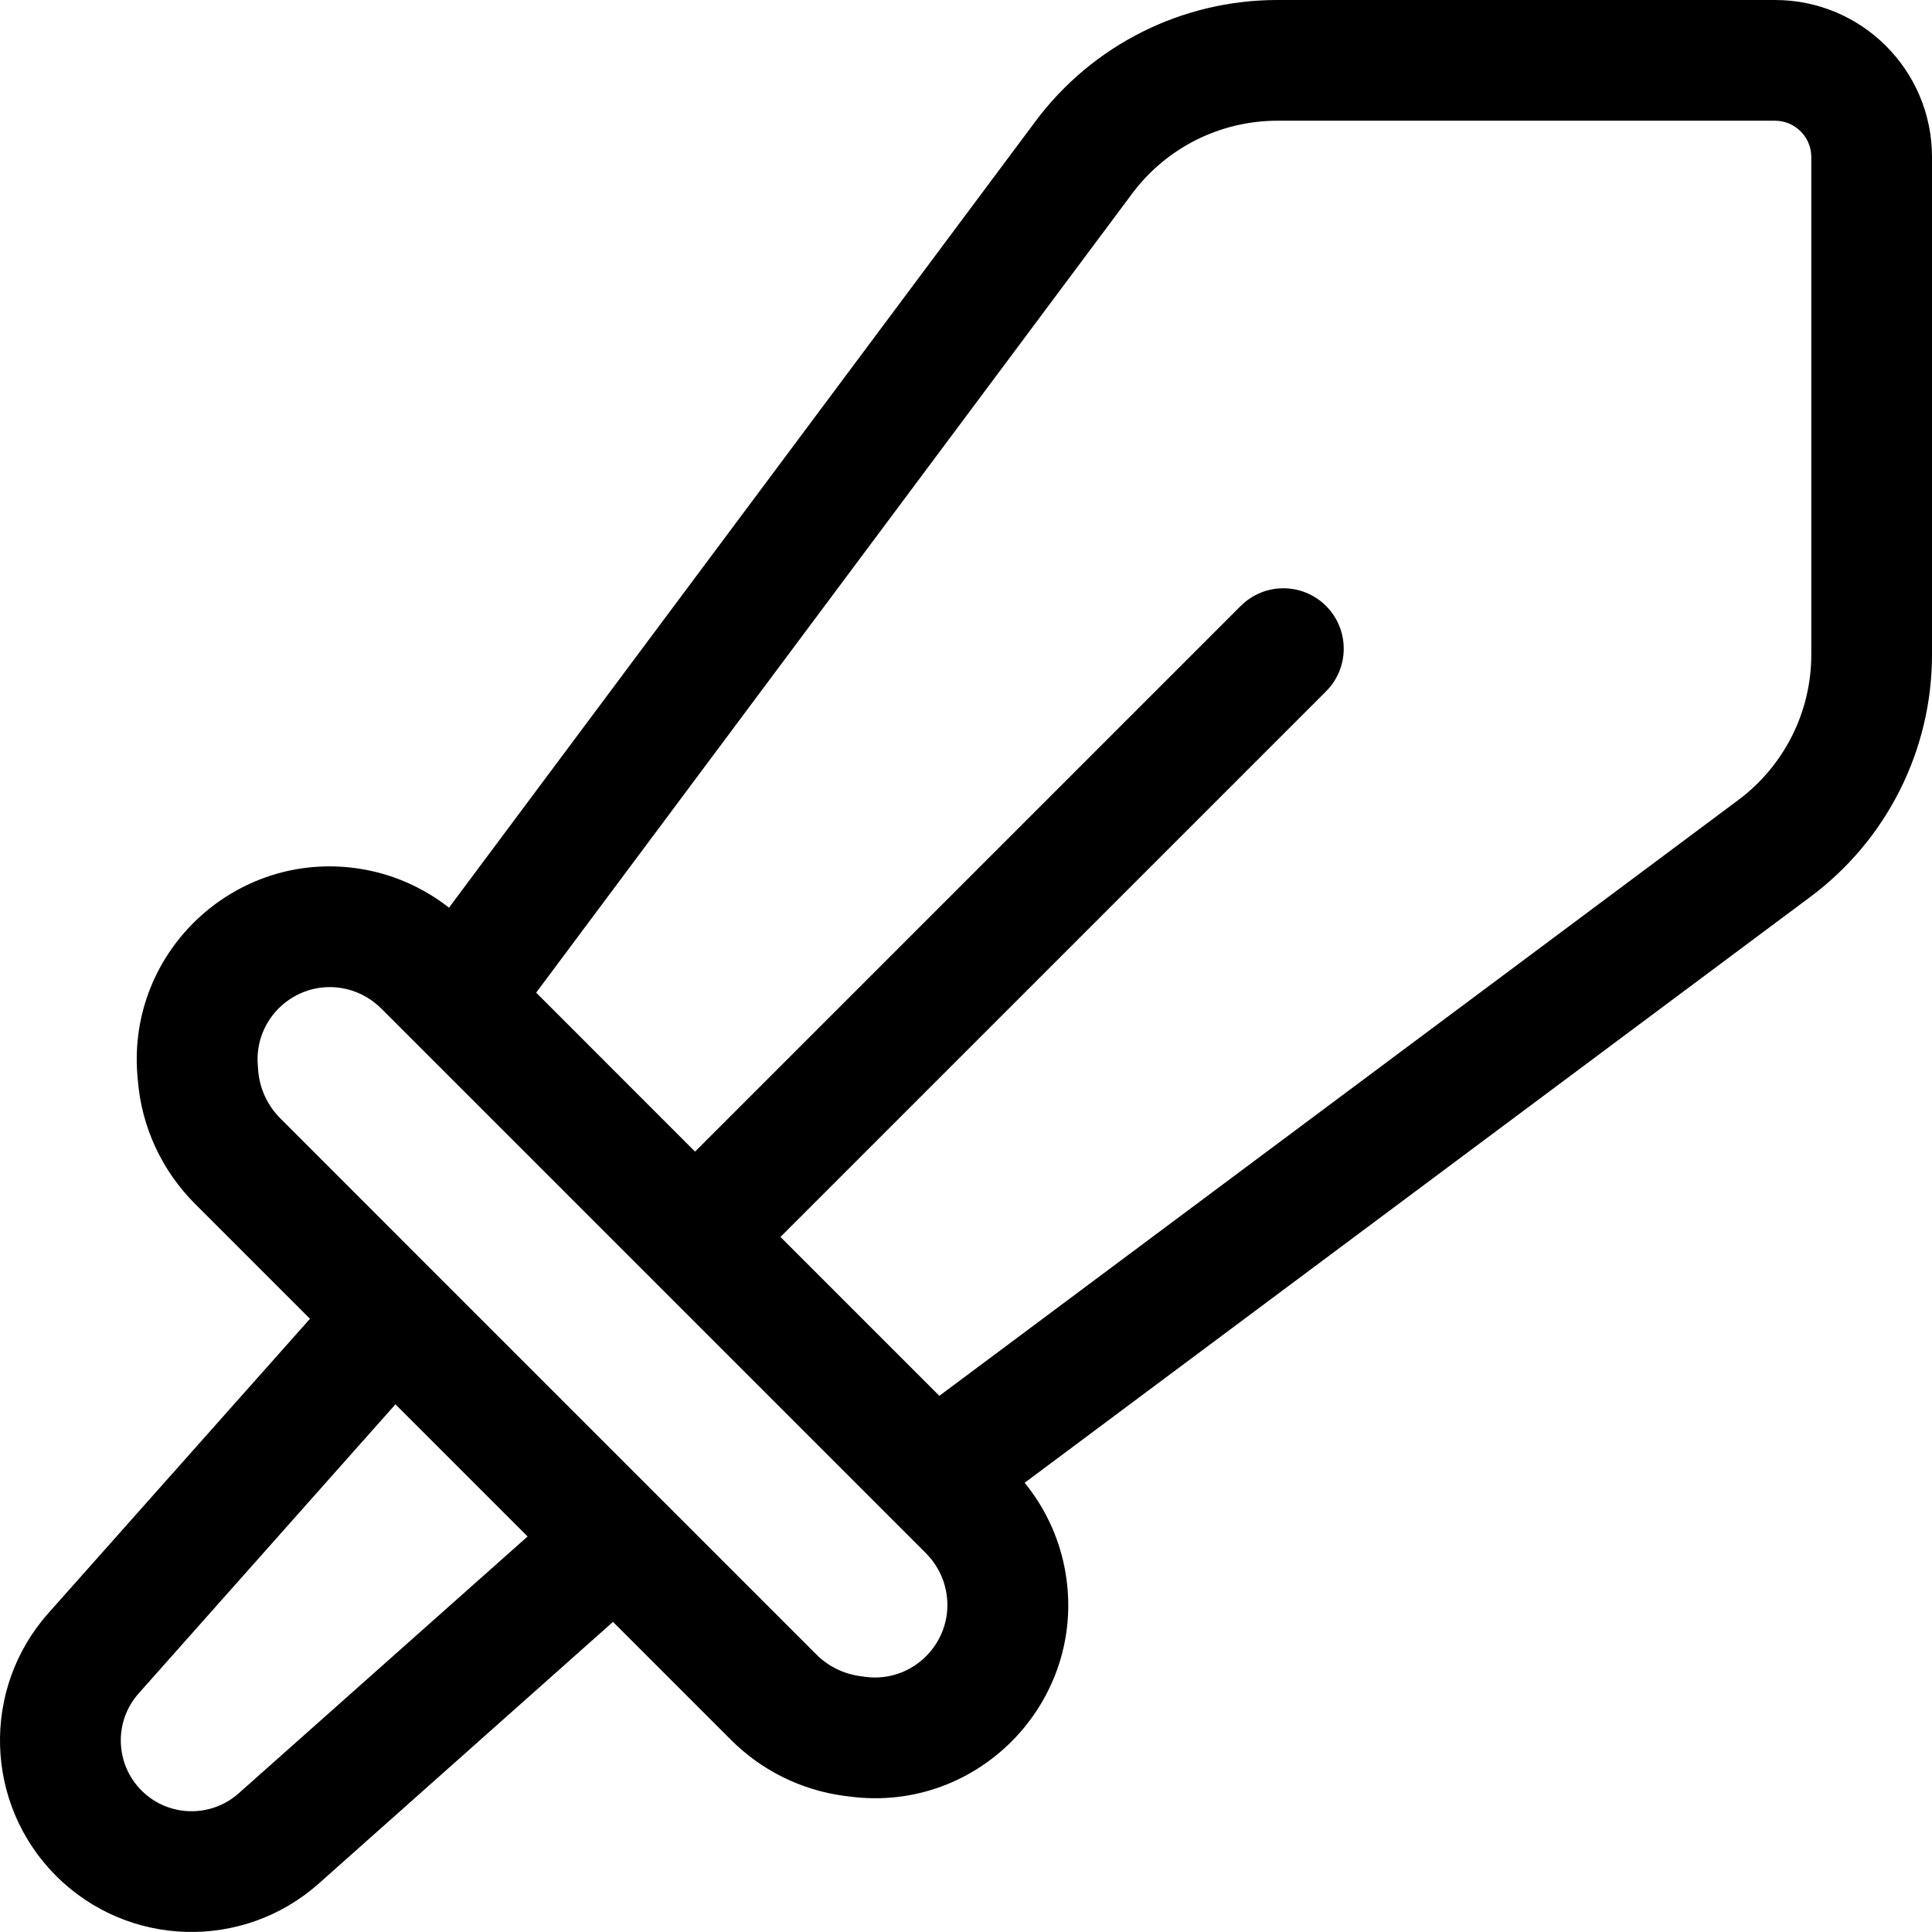
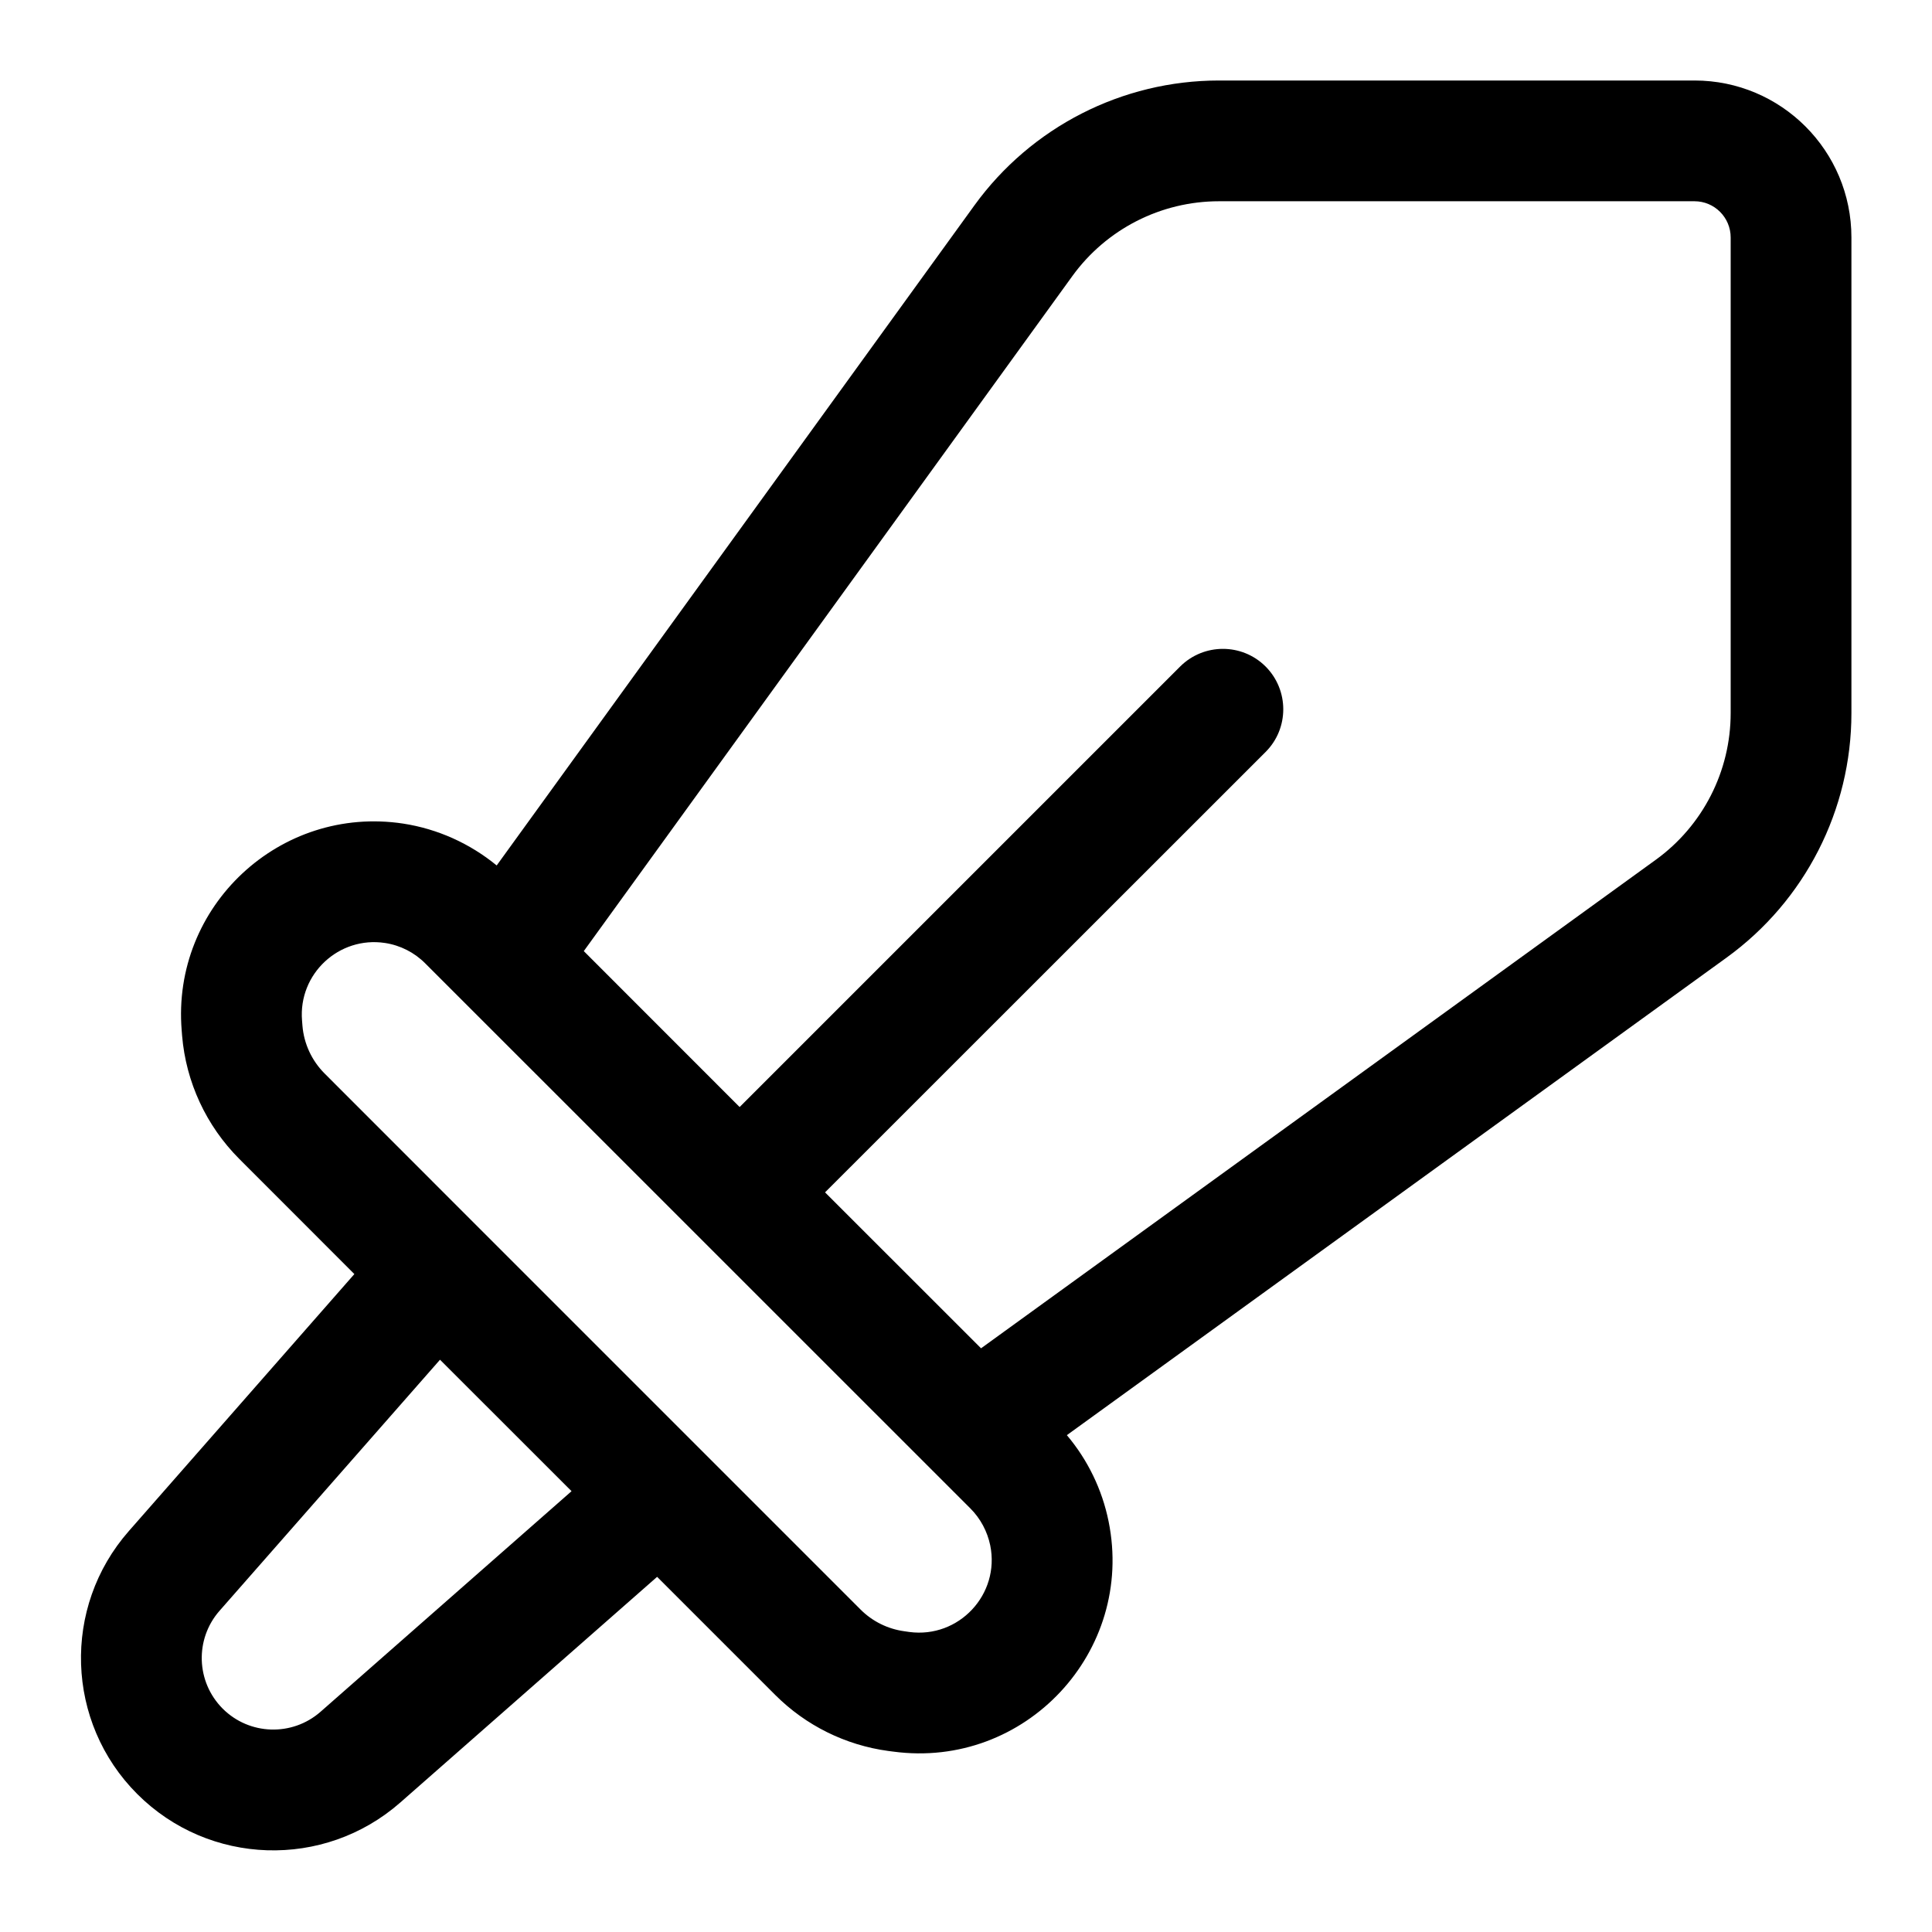
- <svg xmlns="http://www.w3.org/2000/svg" width="25" height="25" viewBox="0 0 25 25" fill="none" data-fui-icon="Sword24">
-   <path fill-rule="evenodd" clip-rule="evenodd" d="M22.969 0C24.091 0 25 0.91 25 2.031V8.472C25 9.705 24.417 10.866 23.429 11.603L13.259 19.187C13.514 19.5 13.691 19.87 13.772 20.267C14.115 21.954 12.691 23.476 10.985 23.246L10.921 23.238C10.368 23.164 9.854 22.909 9.459 22.514L7.932 20.987L4.125 24.373C3.144 25.245 1.654 25.202 0.726 24.274C-0.202 23.346 -0.246 21.855 0.626 20.874L4.011 17.065L2.523 15.577C2.096 15.15 1.833 14.585 1.784 13.983L1.778 13.916C1.646 12.308 3.05 10.997 4.645 11.24C5.072 11.305 5.472 11.481 5.81 11.745L13.398 1.571C14.135 0.582 15.295 3.12687e-07 16.529 0H22.969ZM1.794 21.913C1.472 22.275 1.489 22.826 1.831 23.169C2.174 23.512 2.725 23.528 3.088 23.206L6.827 19.882L5.117 18.172L1.794 21.913ZM4.41 12.784C3.812 12.693 3.286 13.184 3.336 13.787L3.341 13.854C3.36 14.087 3.462 14.307 3.628 14.472L5.637 16.482L10.564 21.409C10.716 21.562 10.916 21.66 11.13 21.689L11.193 21.698C11.835 21.785 12.369 21.212 12.24 20.578C12.203 20.398 12.114 20.232 11.984 20.101L4.931 13.048C4.789 12.907 4.607 12.814 4.41 12.784ZM16.529 1.562C15.789 1.562 15.092 1.912 14.65 2.505L6.938 12.845L8.994 14.902L16.055 7.841C16.36 7.536 16.854 7.536 17.159 7.841C17.464 8.146 17.464 8.641 17.159 8.946L10.099 16.006L12.155 18.062L22.495 10.351C23.088 9.908 23.438 9.212 23.438 8.472V2.031C23.438 1.773 23.228 1.563 22.969 1.562H16.529Z" fill="currentColor" />
+ <svg xmlns="http://www.w3.org/2000/svg" width="24" height="24" viewBox="0 0 24 24" fill="none" data-fui-icon="Sword24">
+   <path d="M21.05 1C22.127 1 22.999 1.873 22.999 2.95V8.858C22.999 10.061 22.422 11.191 21.448 11.896L13.253 17.828C13.512 18.135 13.691 18.503 13.771 18.898C14.101 20.518 12.734 21.979 11.096 21.759L11.034 21.751C10.503 21.679 10.01 21.435 9.631 21.056L8.163 19.588L4.972 22.392C4.025 23.223 2.596 23.177 1.705 22.286C0.815 21.396 0.769 19.966 1.6 19.02L4.402 15.827L2.972 14.396C2.562 13.985 2.31 13.443 2.262 12.865L2.257 12.801C2.13 11.257 3.477 9.999 5.009 10.231C5.437 10.297 5.837 10.478 6.17 10.751L12.104 2.552C12.81 1.577 13.94 1 15.143 1H21.05ZM2.727 20.01C2.418 20.362 2.435 20.894 2.767 21.226C3.098 21.556 3.629 21.573 3.981 21.265L7.1 18.524L5.466 16.891L2.727 20.01ZM4.783 11.714C4.21 11.627 3.705 12.098 3.752 12.677L3.757 12.741C3.775 12.965 3.873 13.176 4.032 13.335L5.961 15.265L10.691 19.995C10.838 20.142 11.029 20.236 11.234 20.264L11.296 20.273C11.911 20.355 12.425 19.806 12.301 19.197C12.265 19.024 12.18 18.864 12.055 18.739L5.283 11.968C5.148 11.832 4.973 11.743 4.783 11.714ZM15.143 2.5C14.421 2.5 13.743 2.846 13.32 3.431L7.252 11.815L9.188 13.752L14.66 8.28C14.953 7.988 15.428 7.987 15.721 8.279C16.014 8.572 16.015 9.048 15.722 9.341L10.249 14.812L12.187 16.749L20.568 10.681C21.153 10.258 21.499 9.58 21.499 8.858V2.95C21.499 2.702 21.298 2.5 21.05 2.5H15.143Z" fill="currentColor" />
</svg>
